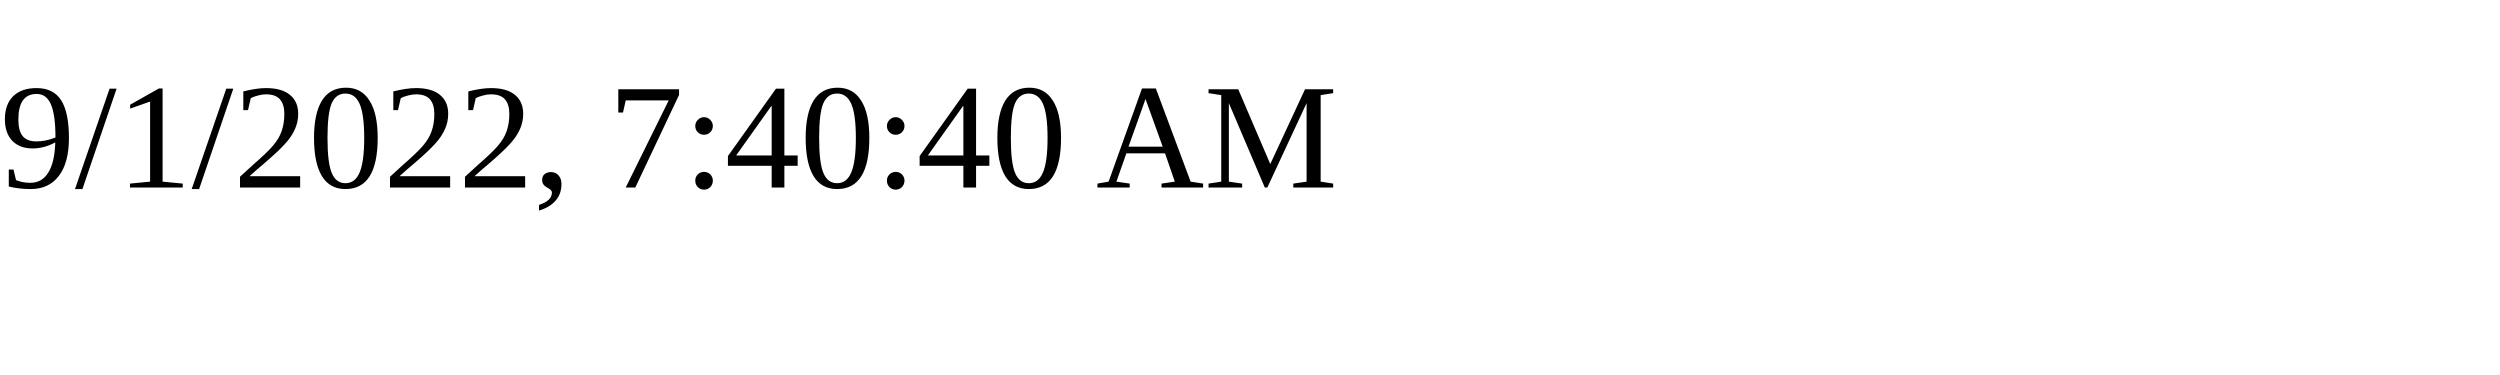
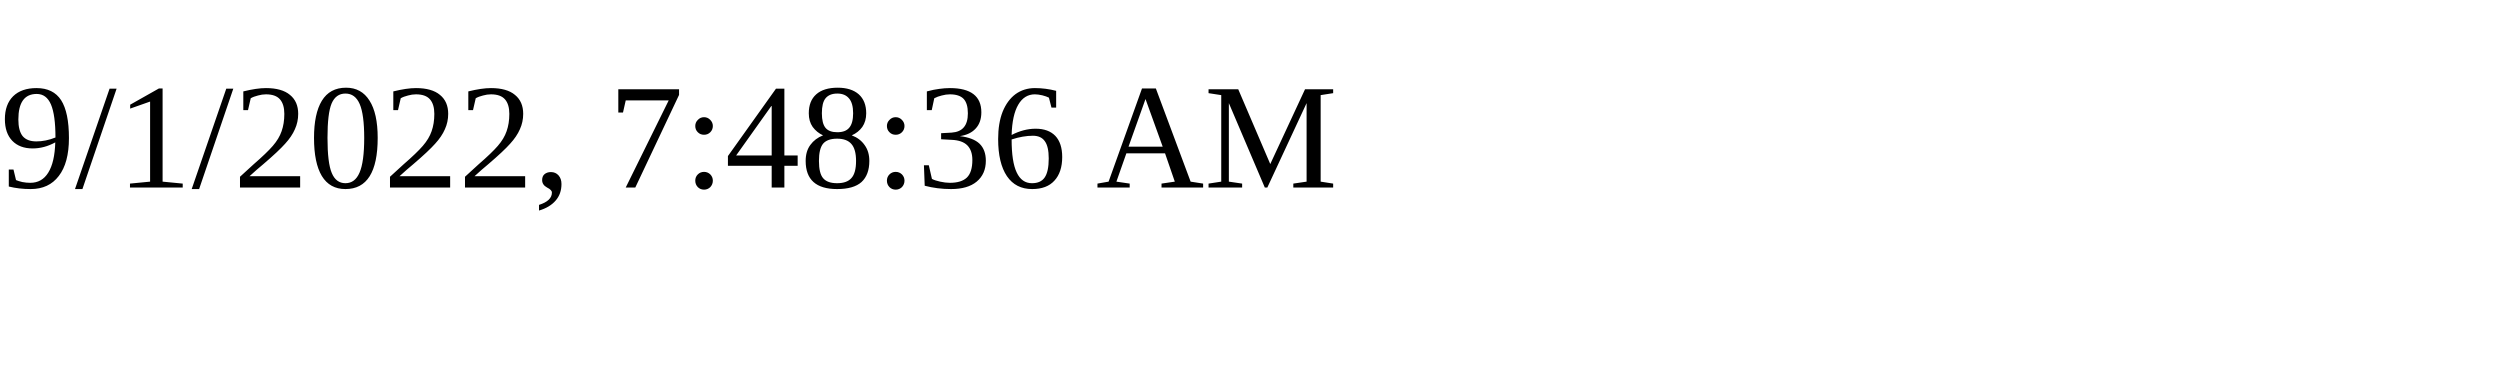
<svg xmlns="http://www.w3.org/2000/svg" height="30" width="200">
-   <text x="0" y="15">9/1/2022, 7:40:40 AM</text>
+   <text x="0" y="15">9/1/2022, 7:48:36 AM</text>
</svg>
